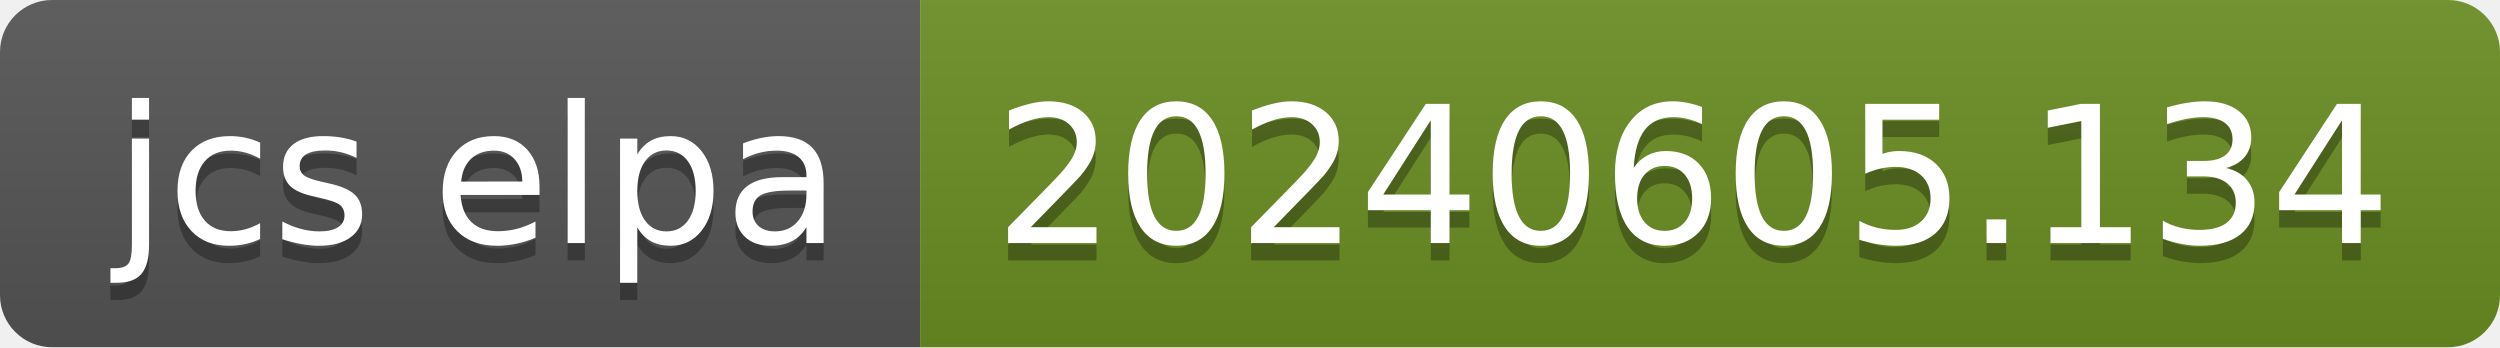
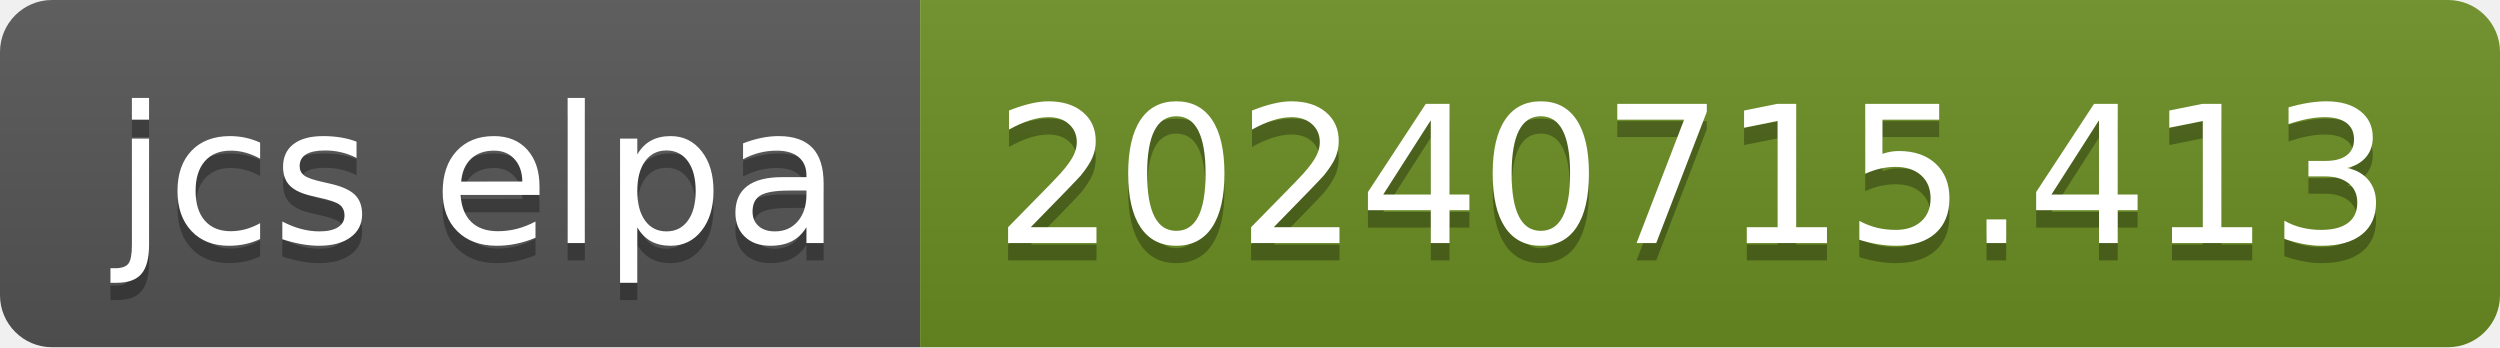
- <svg xmlns="http://www.w3.org/2000/svg" width="144" height="20" role="img" aria-label="jcs elpa: 20240605.134">
+ <svg xmlns="http://www.w3.org/2000/svg" width="144" height="20" role="img" aria-label="jcs elpa: 20240715.413">
  <linearGradient id="s" x2="0" y2="100%">
    <stop offset="0" stop-color="#bbb" stop-opacity=".1" />
    <stop offset="1" stop-opacity=".1" />
  </linearGradient>
  <clipPath id="r">
    <rect width="144" height="20" rx="3" fill="#fff" />
  </clipPath>
  <g clip-path="url(#r)">
    <rect width="53" height="20" fill="#555" />
    <rect x="53" width="91" height="20" fill="#6b8e23" />
    <rect width="144" height="20" fill="url(#s)" />
  </g>
  <g fill="#fff" text-anchor="middle" font-family="Verdana,Geneva,DejaVu Sans,sans-serif" text-rendering="geometricPrecision" font-size="110">
    <text aria-hidden="true" x="275" y="150" fill="#010101" fill-opacity=".3" transform="scale(.1)" textLength="430">jcs elpa</text>
    <text x="275" y="140" transform="scale(.1)" fill="#fff" textLength="430">jcs elpa</text>
-     <text aria-hidden="true" x="975" y="150" fill="#010101" fill-opacity=".3" transform="scale(.1)" textLength="810">20240605.134</text>
-     <text x="975" y="140" transform="scale(.1)" fill="#fff" textLength="810">20240605.134</text>
+     <text aria-hidden="true" x="975" y="150" fill="#010101" fill-opacity=".3" transform="scale(.1)" textLength="810">20240715.413</text>
+     <text x="975" y="140" transform="scale(.1)" fill="#fff" textLength="810">20240715.413</text>
  </g>
</svg>
